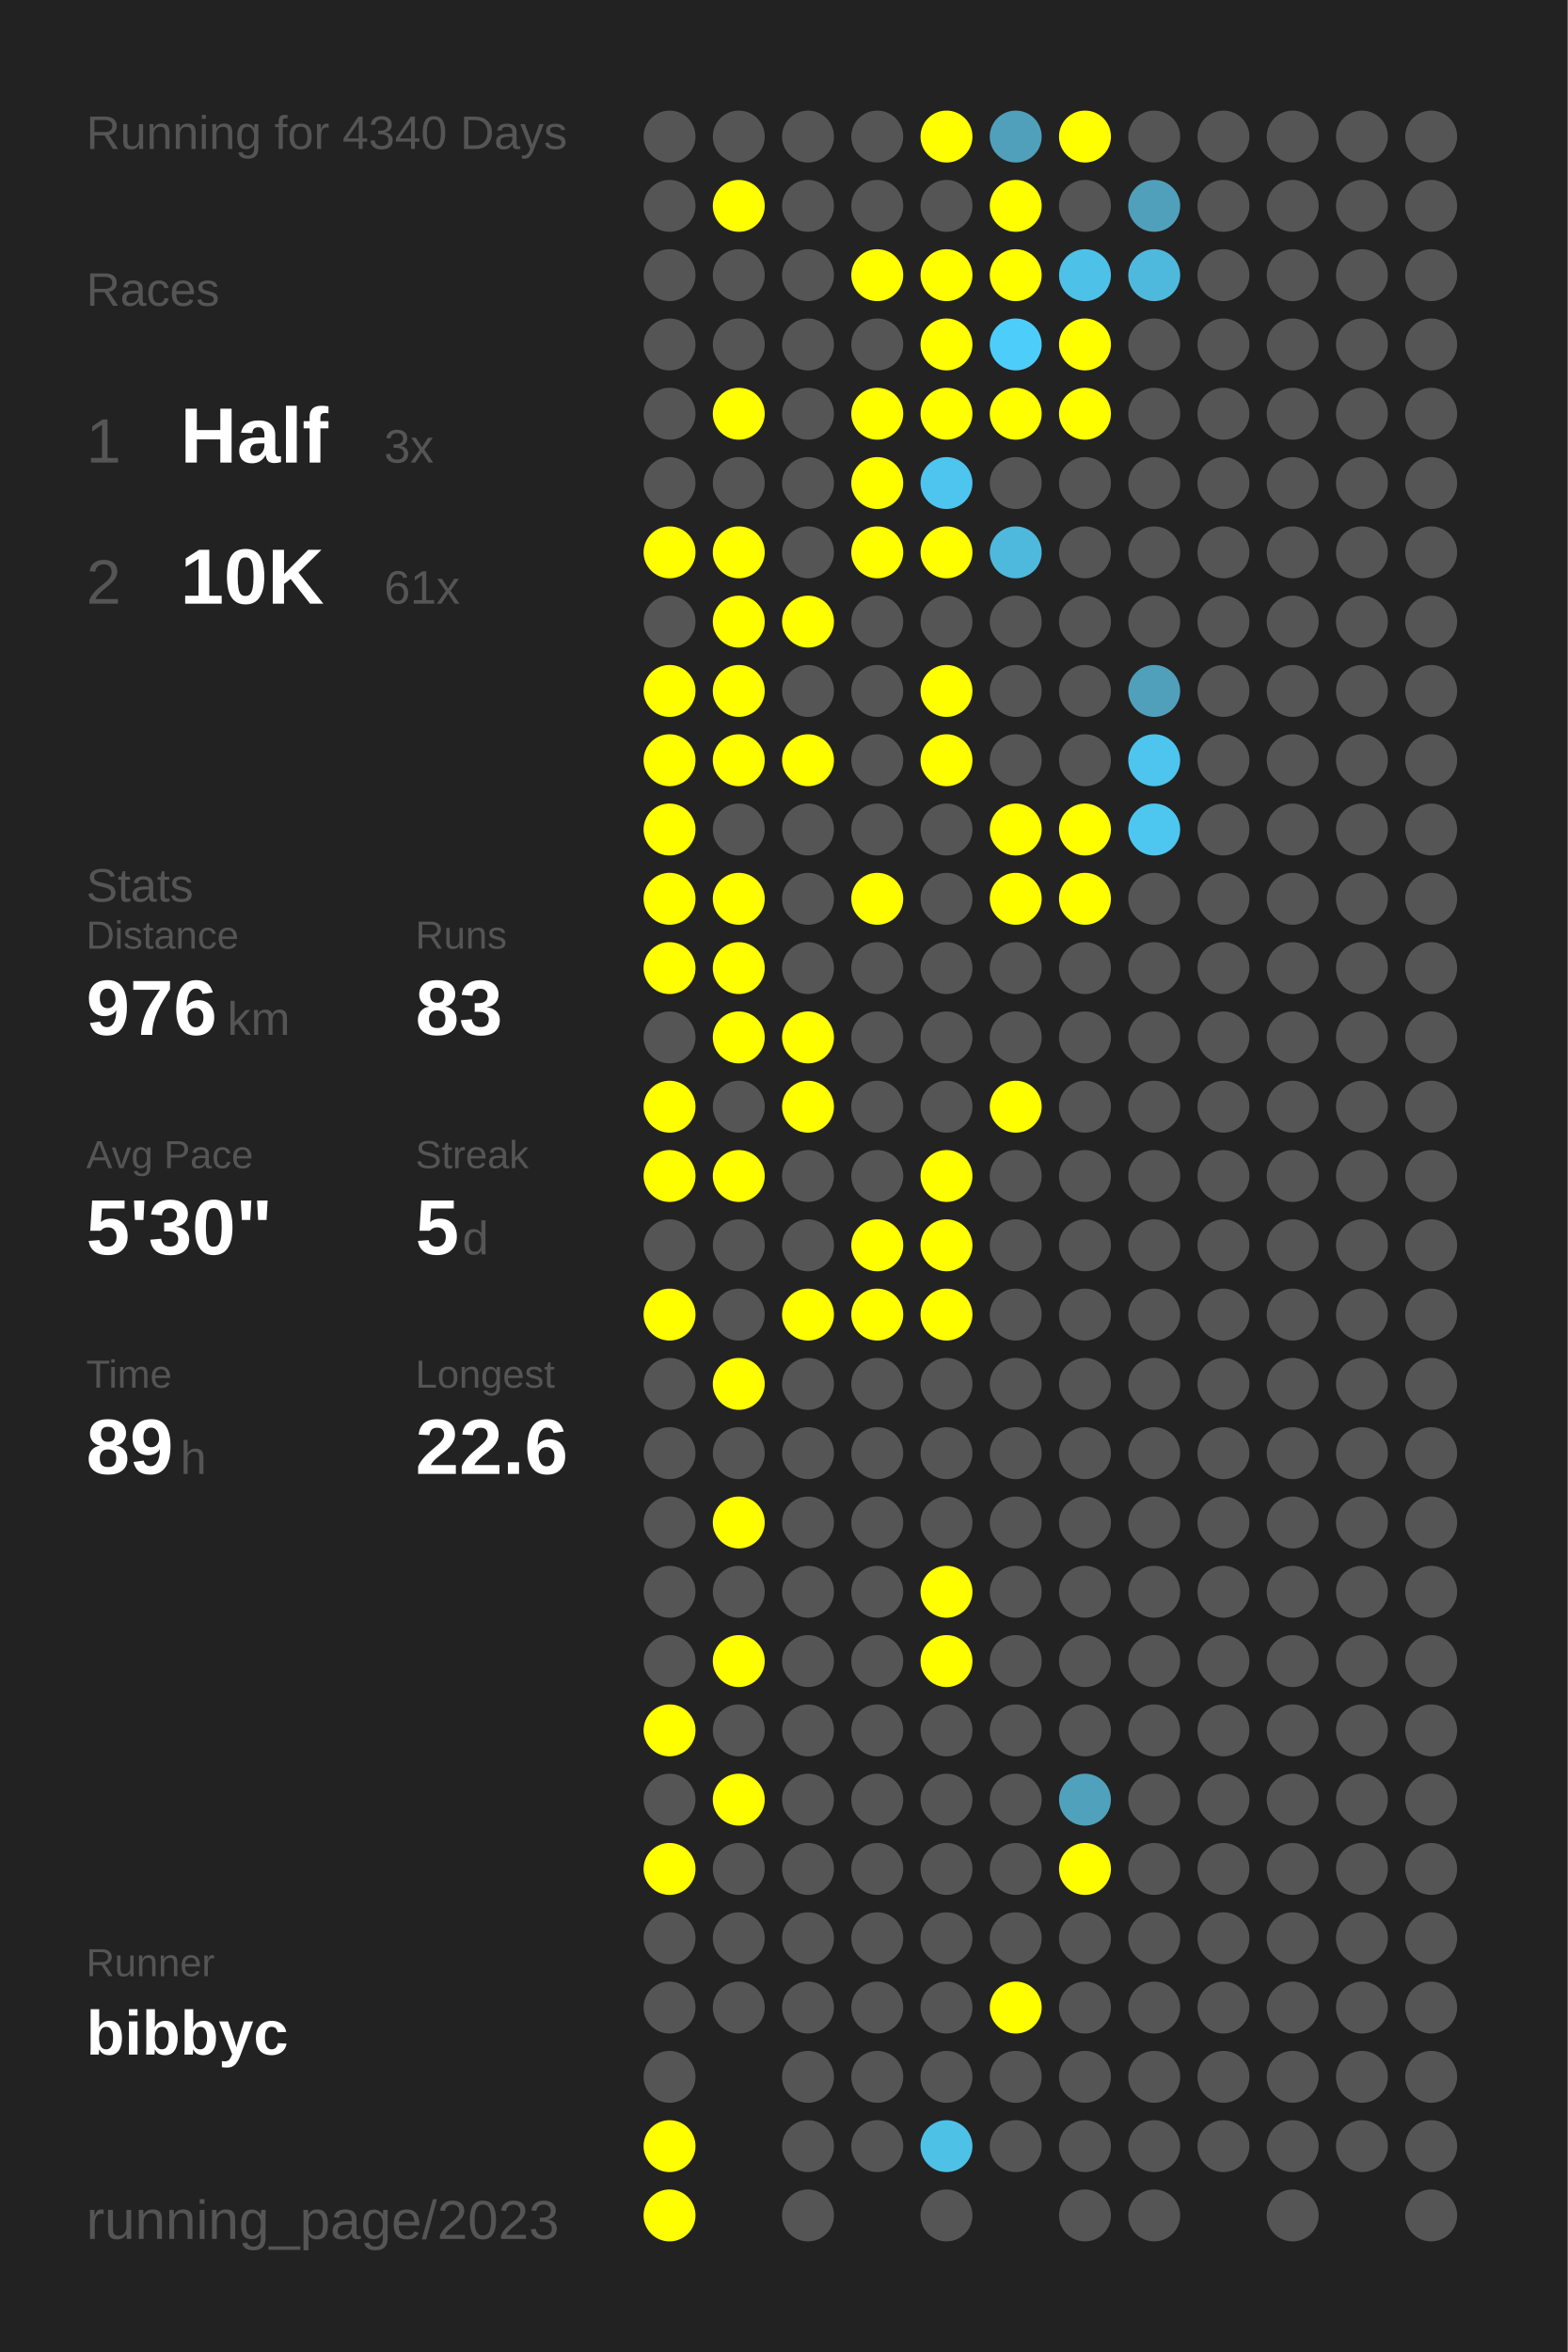
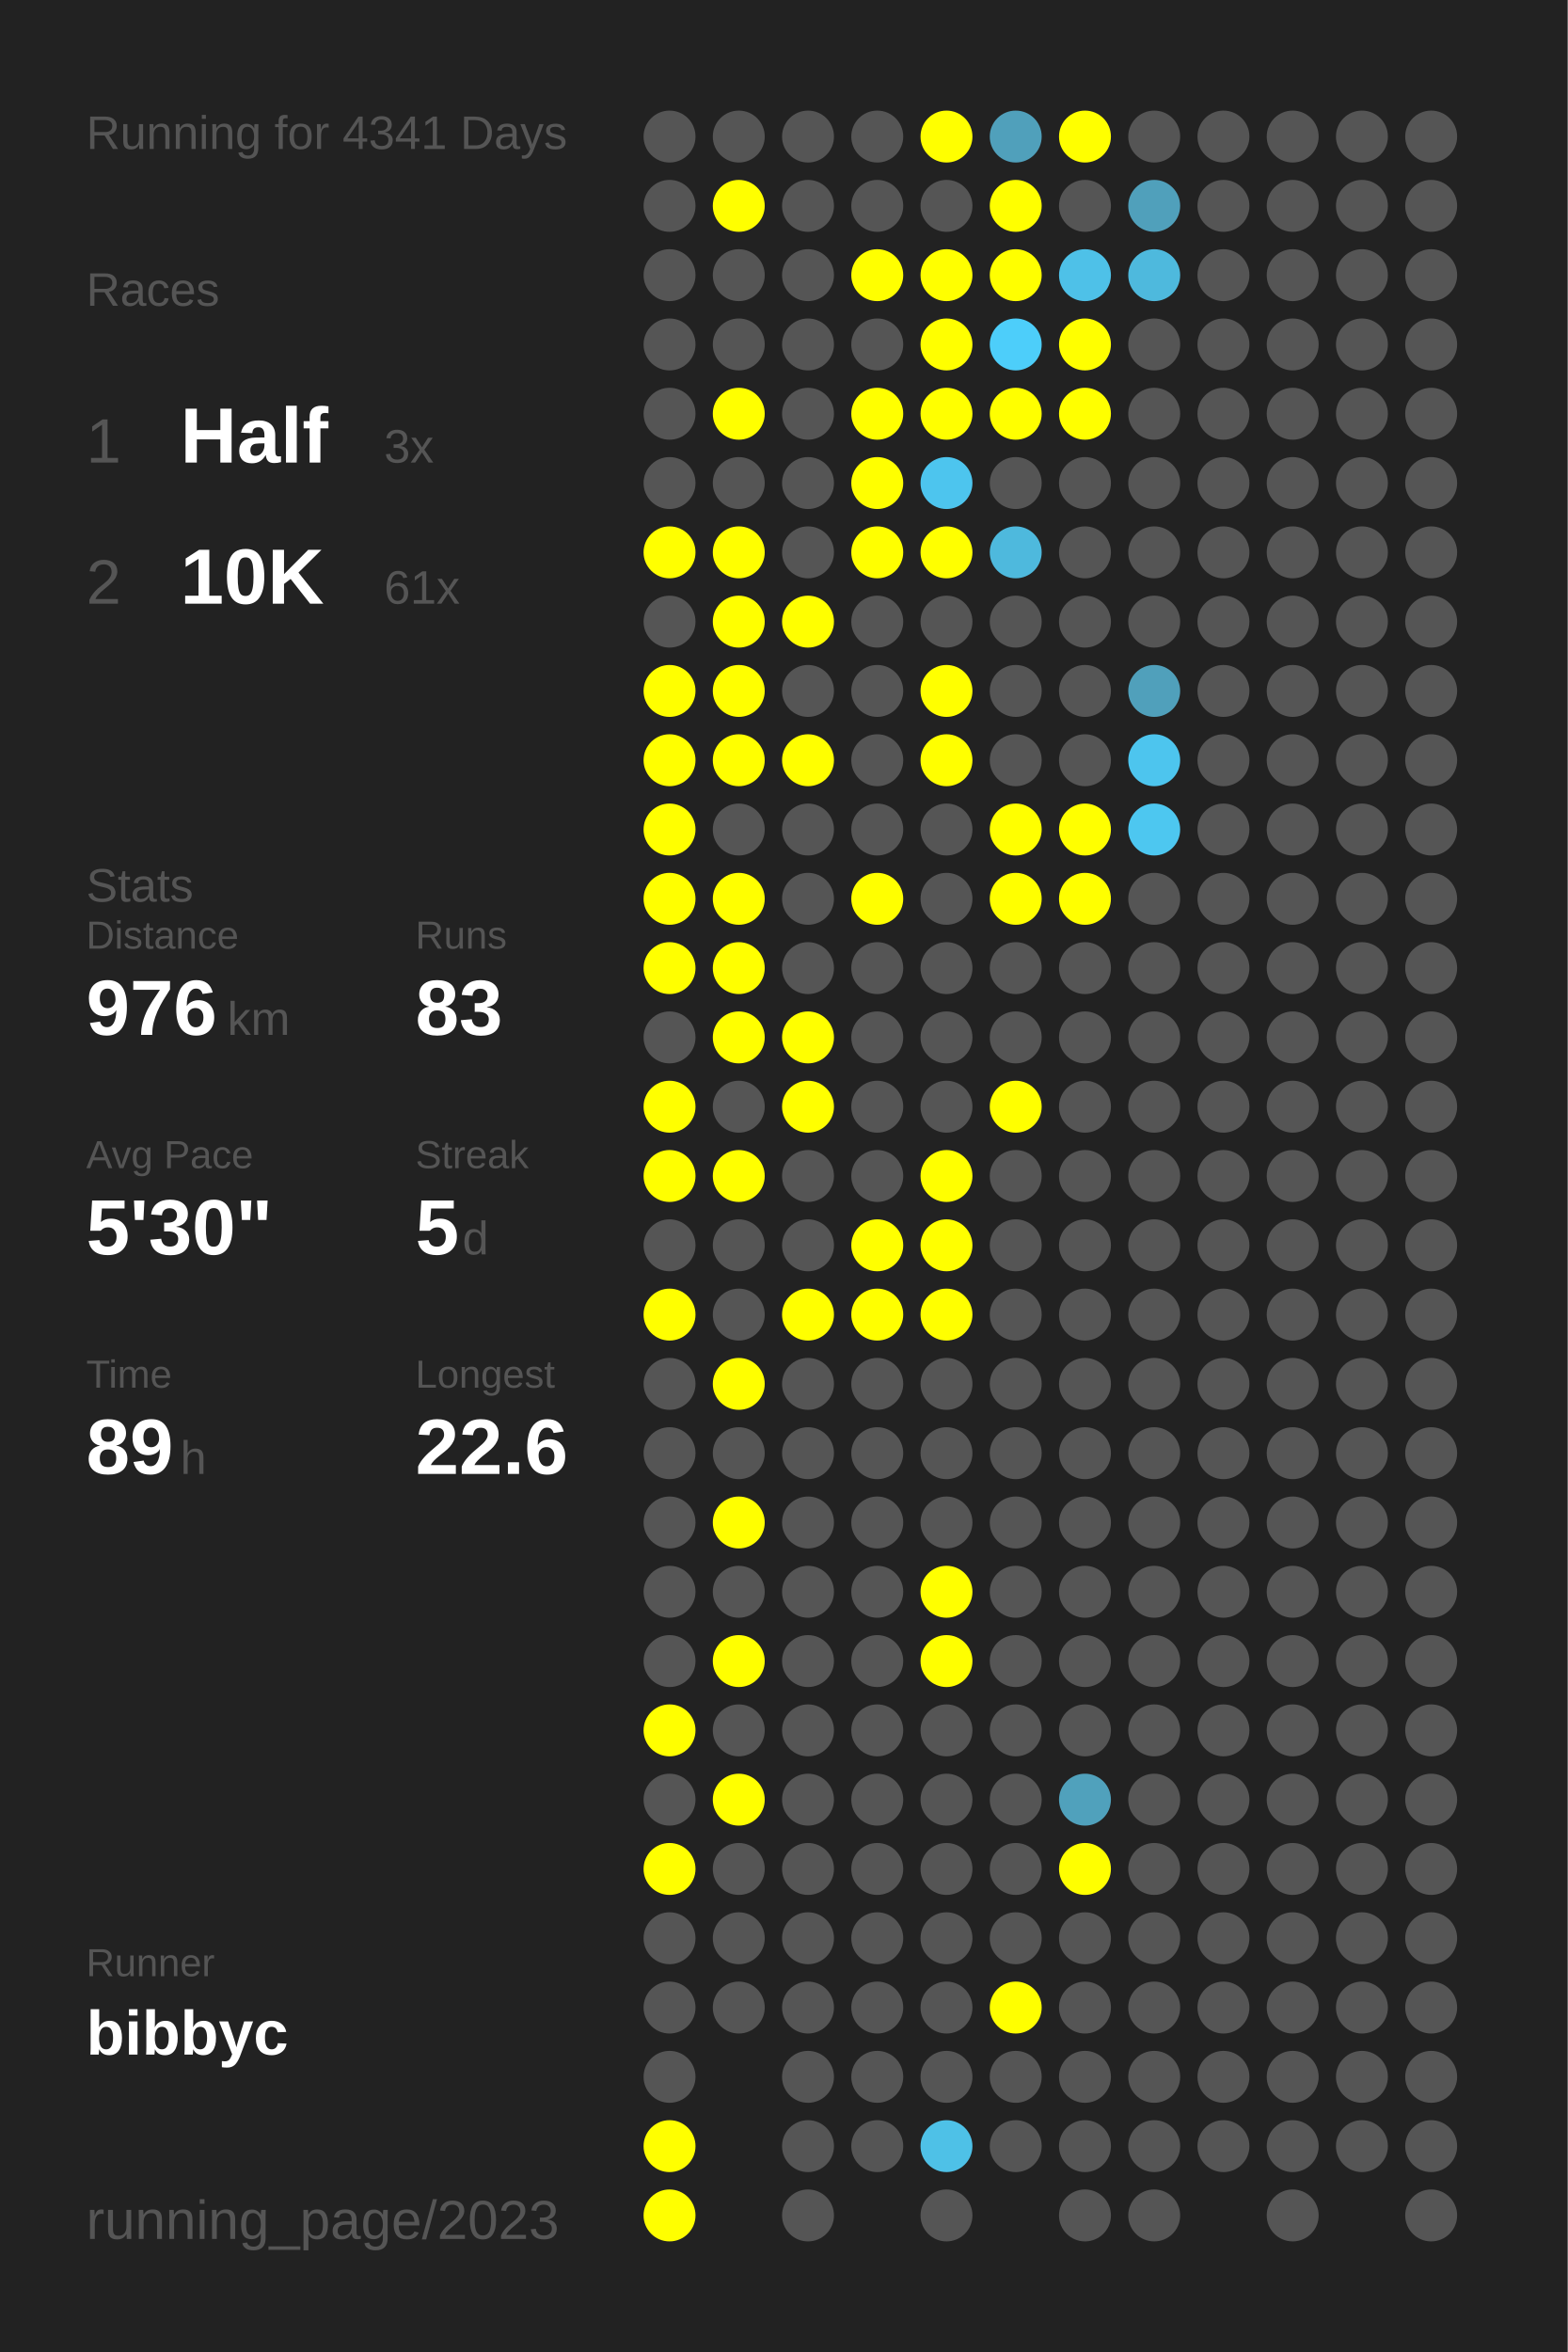
<svg xmlns="http://www.w3.org/2000/svg" baseProfile="full" height="300mm" version="1.1" viewBox="0,0,200,300" width="200mm">
  <defs />
  <rect fill="#222222" height="300" width="200" x="0" y="0" />
-   <text fill="#555555" style="font-size:6px; font-family:Arial;" x="11" y="19">Running for 4340 Days</text>
+   <text fill="#555555" style="font-size:6px; font-family:Arial;" x="11" y="19">Running for 4341 Days</text>
  <text fill="#555555" style="font-size:6px; font-family:Arial;" x="11" y="39">Races</text>
  <text fill="#555555" style="font-size:8px; font-family:Arial;" x="11" y="59">1</text>
  <text fill="#FFFFFF" style="font-size:10px; font-family:Arial; font-weight:bold;" x="23" y="59">Half</text>
  <text fill="#555555" style="font-size:6px; font-family:Arial;" x="49" y="59">3x</text>
  <text fill="#555555" style="font-size:8px; font-family:Arial;" x="11" y="77">2</text>
  <text fill="#FFFFFF" style="font-size:10px; font-family:Arial; font-weight:bold;" x="23" y="77">10K</text>
  <text fill="#555555" style="font-size:6px; font-family:Arial;" x="49" y="77">61x</text>
  <text fill="#555555" style="font-size:6px; font-family:Arial;" x="11" y="115">Stats</text>
  <text fill="#555555" style="font-size:5px; font-family:Arial;" x="11" y="121">Distance</text>
  <text fill="#FFFFFF" style="font-size:10px; font-family:Arial; font-weight:bold;" x="11" y="132">976</text>
  <text fill="#555555" style="font-size:6px; font-family:Arial;" x="29" y="132">km</text>
  <text fill="#555555" style="font-size:5px; font-family:Arial;" x="53" y="121">Runs</text>
  <text fill="#FFFFFF" style="font-size:10px; font-family:Arial; font-weight:bold;" x="53" y="132">83</text>
  <text fill="#555555" style="font-size:5px; font-family:Arial;" x="11" y="149">Avg Pace</text>
  <text fill="#FFFFFF" style="font-size:10px; font-family:Arial; font-weight:bold;" x="11" y="160">5'30"</text>
  <text fill="#555555" style="font-size:5px; font-family:Arial;" x="53" y="149">Streak</text>
  <text fill="#FFFFFF" style="font-size:10px; font-family:Arial; font-weight:bold;" x="53" y="160">5</text>
  <text fill="#555555" style="font-size:6px; font-family:Arial;" x="59" y="160">d</text>
  <text fill="#555555" style="font-size:5px; font-family:Arial;" x="11" y="177">Time</text>
  <text fill="#FFFFFF" style="font-size:10px; font-family:Arial; font-weight:bold;" x="11" y="188">89</text>
  <text fill="#555555" style="font-size:6px; font-family:Arial;" x="23" y="188">h</text>
  <text fill="#555555" style="font-size:5px; font-family:Arial;" x="53" y="177">Longest</text>
  <text fill="#FFFFFF" style="font-size:10px; font-family:Arial; font-weight:bold;" x="53" y="188">22.6</text>
  <text fill="#555555" style="font-size:5px; font-family:Arial;" x="11" y="252.065">Runner</text>
  <text fill="#FFFFFF" style="font-size:8px; font-family:Arial; font-weight:bold;" x="11" y="262.065">bibbyc</text>
  <text fill="#555555" style="font-size:7px; font-family:Arial;" x="11" y="285.581">running_page/2023</text>
  <circle cx="85.417" cy="17.419" fill="#555555" r="3.312" />
  <circle cx="85.417" cy="26.258" fill="#555555" r="3.312" />
  <circle cx="85.417" cy="35.097" fill="#555555" r="3.312" />
  <circle cx="85.417" cy="43.935" fill="#555555" r="3.312" />
  <circle cx="85.417" cy="52.774" fill="#555555" r="3.312" />
  <circle cx="85.417" cy="61.613" fill="#555555" r="3.312" />
  <circle cx="85.417" cy="70.452" fill="#FFFF00" r="3.312" />
  <circle cx="85.417" cy="79.29" fill="#555555" r="3.312" />
  <circle cx="85.417" cy="88.129" fill="#FFFF00" r="3.312" />
  <circle cx="85.417" cy="96.968" fill="#FFFF00" r="3.312" />
  <circle cx="85.417" cy="105.806" fill="#FFFF00" r="3.312" />
  <circle cx="85.417" cy="114.645" fill="#FFFF00" r="3.312" />
  <circle cx="85.417" cy="123.484" fill="#FFFF00" r="3.312" />
  <circle cx="85.417" cy="132.323" fill="#555555" r="3.312" />
  <circle cx="85.417" cy="141.161" fill="#FFFF00" r="3.312" />
  <circle cx="85.417" cy="150" fill="#FFFF00" r="3.312" />
  <circle cx="85.417" cy="158.839" fill="#555555" r="3.312" />
  <circle cx="85.417" cy="167.677" fill="#FFFF00" r="3.312" />
  <circle cx="85.417" cy="176.516" fill="#555555" r="3.312" />
  <circle cx="85.417" cy="185.355" fill="#555555" r="3.312" />
  <circle cx="85.417" cy="194.194" fill="#555555" r="3.312" />
  <circle cx="85.417" cy="203.032" fill="#555555" r="3.312" />
  <circle cx="85.417" cy="211.871" fill="#555555" r="3.312" />
  <circle cx="85.417" cy="220.71" fill="#FFFF00" r="3.312" />
  <circle cx="85.417" cy="229.548" fill="#555555" r="3.312" />
  <circle cx="85.417" cy="238.387" fill="#FFFF00" r="3.312" />
  <circle cx="85.417" cy="247.226" fill="#555555" r="3.312" />
  <circle cx="85.417" cy="256.065" fill="#555555" r="3.312" />
  <circle cx="85.417" cy="264.903" fill="#555555" r="3.312" />
  <circle cx="85.417" cy="273.742" fill="#FFFF00" r="3.312" />
  <circle cx="85.417" cy="282.581" fill="#FFFF00" r="3.312" />
  <circle cx="94.25" cy="17.419" fill="#555555" r="3.312" />
  <circle cx="94.25" cy="26.258" fill="#FFFF00" r="3.312" />
  <circle cx="94.25" cy="35.097" fill="#555555" r="3.312" />
  <circle cx="94.25" cy="43.935" fill="#555555" r="3.312" />
  <circle cx="94.25" cy="52.774" fill="#FFFF00" r="3.312" />
  <circle cx="94.25" cy="61.613" fill="#555555" r="3.312" />
  <circle cx="94.25" cy="70.452" fill="#FFFF00" r="3.312" />
  <circle cx="94.25" cy="79.29" fill="#FFFF00" r="3.312" />
  <circle cx="94.25" cy="88.129" fill="#FFFF00" r="3.312" />
  <circle cx="94.25" cy="96.968" fill="#FFFF00" r="3.312" />
  <circle cx="94.25" cy="105.806" fill="#555555" r="3.312" />
  <circle cx="94.25" cy="114.645" fill="#FFFF00" r="3.312" />
  <circle cx="94.25" cy="123.484" fill="#FFFF00" r="3.312" />
  <circle cx="94.25" cy="132.323" fill="#FFFF00" r="3.312" />
  <circle cx="94.25" cy="141.161" fill="#555555" r="3.312" />
  <circle cx="94.25" cy="150" fill="#FFFF00" r="3.312" />
  <circle cx="94.25" cy="158.839" fill="#555555" r="3.312" />
  <circle cx="94.25" cy="167.677" fill="#555555" r="3.312" />
  <circle cx="94.25" cy="176.516" fill="#FFFF00" r="3.312" />
  <circle cx="94.25" cy="185.355" fill="#555555" r="3.312" />
  <circle cx="94.25" cy="194.194" fill="#FFFF00" r="3.312" />
  <circle cx="94.25" cy="203.032" fill="#555555" r="3.312" />
  <circle cx="94.25" cy="211.871" fill="#FFFF00" r="3.312" />
  <circle cx="94.25" cy="220.71" fill="#555555" r="3.312" />
  <circle cx="94.25" cy="229.548" fill="#FFFF00" r="3.312" />
  <circle cx="94.25" cy="238.387" fill="#555555" r="3.312" />
  <circle cx="94.25" cy="247.226" fill="#555555" r="3.312" />
  <circle cx="94.25" cy="256.065" fill="#555555" r="3.312" />
  <circle cx="103.083" cy="17.419" fill="#555555" r="3.312" />
  <circle cx="103.083" cy="26.258" fill="#555555" r="3.312" />
  <circle cx="103.083" cy="35.097" fill="#555555" r="3.312" />
  <circle cx="103.083" cy="43.935" fill="#555555" r="3.312" />
  <circle cx="103.083" cy="52.774" fill="#555555" r="3.312" />
  <circle cx="103.083" cy="61.613" fill="#555555" r="3.312" />
  <circle cx="103.083" cy="70.452" fill="#555555" r="3.312" />
  <circle cx="103.083" cy="79.29" fill="#FFFF00" r="3.312" />
  <circle cx="103.083" cy="88.129" fill="#555555" r="3.312" />
  <circle cx="103.083" cy="96.968" fill="#FFFF00" r="3.312" />
  <circle cx="103.083" cy="105.806" fill="#555555" r="3.312" />
  <circle cx="103.083" cy="114.645" fill="#555555" r="3.312" />
  <circle cx="103.083" cy="123.484" fill="#555555" r="3.312" />
  <circle cx="103.083" cy="132.323" fill="#FFFF00" r="3.312" />
  <circle cx="103.083" cy="141.161" fill="#FFFF00" r="3.312" />
  <circle cx="103.083" cy="150" fill="#555555" r="3.312" />
  <circle cx="103.083" cy="158.839" fill="#555555" r="3.312" />
  <circle cx="103.083" cy="167.677" fill="#FFFF00" r="3.312" />
  <circle cx="103.083" cy="176.516" fill="#555555" r="3.312" />
  <circle cx="103.083" cy="185.355" fill="#555555" r="3.312" />
  <circle cx="103.083" cy="194.194" fill="#555555" r="3.312" />
  <circle cx="103.083" cy="203.032" fill="#555555" r="3.312" />
  <circle cx="103.083" cy="211.871" fill="#555555" r="3.312" />
  <circle cx="103.083" cy="220.71" fill="#555555" r="3.312" />
  <circle cx="103.083" cy="229.548" fill="#555555" r="3.312" />
  <circle cx="103.083" cy="238.387" fill="#555555" r="3.312" />
  <circle cx="103.083" cy="247.226" fill="#555555" r="3.312" />
  <circle cx="103.083" cy="256.065" fill="#555555" r="3.312" />
  <circle cx="103.083" cy="264.903" fill="#555555" r="3.312" />
  <circle cx="103.083" cy="273.742" fill="#555555" r="3.312" />
  <circle cx="103.083" cy="282.581" fill="#555555" r="3.312" />
  <circle cx="111.917" cy="17.419" fill="#555555" r="3.312" />
  <circle cx="111.917" cy="26.258" fill="#555555" r="3.312" />
  <circle cx="111.917" cy="35.097" fill="#FFFF00" r="3.312" />
  <circle cx="111.917" cy="43.935" fill="#555555" r="3.312" />
  <circle cx="111.917" cy="52.774" fill="#FFFF00" r="3.312" />
  <circle cx="111.917" cy="61.613" fill="#FFFF00" r="3.312" />
  <circle cx="111.917" cy="70.452" fill="#FFFF00" r="3.312" />
  <circle cx="111.917" cy="79.29" fill="#555555" r="3.312" />
  <circle cx="111.917" cy="88.129" fill="#555555" r="3.312" />
  <circle cx="111.917" cy="96.968" fill="#555555" r="3.312" />
  <circle cx="111.917" cy="105.806" fill="#555555" r="3.312" />
  <circle cx="111.917" cy="114.645" fill="#FFFF00" r="3.312" />
  <circle cx="111.917" cy="123.484" fill="#555555" r="3.312" />
  <circle cx="111.917" cy="132.323" fill="#555555" r="3.312" />
  <circle cx="111.917" cy="141.161" fill="#555555" r="3.312" />
  <circle cx="111.917" cy="150" fill="#555555" r="3.312" />
  <circle cx="111.917" cy="158.839" fill="#FFFF00" r="3.312" />
  <circle cx="111.917" cy="167.677" fill="#FFFF00" r="3.312" />
  <circle cx="111.917" cy="176.516" fill="#555555" r="3.312" />
  <circle cx="111.917" cy="185.355" fill="#555555" r="3.312" />
  <circle cx="111.917" cy="194.194" fill="#555555" r="3.312" />
  <circle cx="111.917" cy="203.032" fill="#555555" r="3.312" />
  <circle cx="111.917" cy="211.871" fill="#555555" r="3.312" />
  <circle cx="111.917" cy="220.71" fill="#555555" r="3.312" />
  <circle cx="111.917" cy="229.548" fill="#555555" r="3.312" />
  <circle cx="111.917" cy="238.387" fill="#555555" r="3.312" />
  <circle cx="111.917" cy="247.226" fill="#555555" r="3.312" />
  <circle cx="111.917" cy="256.065" fill="#555555" r="3.312" />
  <circle cx="111.917" cy="264.903" fill="#555555" r="3.312" />
  <circle cx="111.917" cy="273.742" fill="#555555" r="3.312" />
  <circle cx="120.75" cy="17.419" fill="#FFFF00" r="3.312" />
  <circle cx="120.75" cy="26.258" fill="#555555" r="3.312" />
  <circle cx="120.75" cy="35.097" fill="#FFFF00" r="3.312" />
  <circle cx="120.75" cy="43.935" fill="#FFFF00" r="3.312" />
  <circle cx="120.75" cy="52.774" fill="#FFFF00" r="3.312" />
  <circle cx="120.75" cy="61.613" fill="#4dc5ee" r="3.312" />
  <circle cx="120.75" cy="70.452" fill="#FFFF00" r="3.312" />
  <circle cx="120.75" cy="79.29" fill="#555555" r="3.312" />
  <circle cx="120.75" cy="88.129" fill="#FFFF00" r="3.312" />
  <circle cx="120.75" cy="96.968" fill="#FFFF00" r="3.312" />
  <circle cx="120.75" cy="105.806" fill="#555555" r="3.312" />
  <circle cx="120.75" cy="114.645" fill="#555555" r="3.312" />
  <circle cx="120.75" cy="123.484" fill="#555555" r="3.312" />
  <circle cx="120.75" cy="132.323" fill="#555555" r="3.312" />
  <circle cx="120.75" cy="141.161" fill="#555555" r="3.312" />
  <circle cx="120.75" cy="150" fill="#FFFF00" r="3.312" />
  <circle cx="120.75" cy="158.839" fill="#FFFF00" r="3.312" />
  <circle cx="120.75" cy="167.677" fill="#FFFF00" r="3.312" />
  <circle cx="120.75" cy="176.516" fill="#555555" r="3.312" />
  <circle cx="120.75" cy="185.355" fill="#555555" r="3.312" />
  <circle cx="120.75" cy="194.194" fill="#555555" r="3.312" />
  <circle cx="120.75" cy="203.032" fill="#FFFF00" r="3.312" />
  <circle cx="120.75" cy="211.871" fill="#FFFF00" r="3.312" />
  <circle cx="120.75" cy="220.71" fill="#555555" r="3.312" />
  <circle cx="120.75" cy="229.548" fill="#555555" r="3.312" />
  <circle cx="120.75" cy="238.387" fill="#555555" r="3.312" />
  <circle cx="120.75" cy="247.226" fill="#555555" r="3.312" />
  <circle cx="120.75" cy="256.065" fill="#555555" r="3.312" />
  <circle cx="120.75" cy="264.903" fill="#555555" r="3.312" />
  <circle cx="120.75" cy="273.742" fill="#4ec1e7" r="3.312" />
  <circle cx="120.75" cy="282.581" fill="#555555" r="3.312" />
  <circle cx="129.583" cy="17.419" fill="#50a0bb" r="3.312" />
  <circle cx="129.583" cy="26.258" fill="#FFFF00" r="3.312" />
  <circle cx="129.583" cy="35.097" fill="#FFFF00" r="3.312" />
  <circle cx="129.583" cy="43.935" fill="#4dcefa" r="3.312" />
  <circle cx="129.583" cy="52.774" fill="#FFFF00" r="3.312" />
  <circle cx="129.583" cy="61.613" fill="#555555" r="3.312" />
  <circle cx="129.583" cy="70.452" fill="#4eb9dd" r="3.312" />
  <circle cx="129.583" cy="79.29" fill="#555555" r="3.312" />
  <circle cx="129.583" cy="88.129" fill="#555555" r="3.312" />
  <circle cx="129.583" cy="96.968" fill="#555555" r="3.312" />
  <circle cx="129.583" cy="105.806" fill="#FFFF00" r="3.312" />
  <circle cx="129.583" cy="114.645" fill="#FFFF00" r="3.312" />
  <circle cx="129.583" cy="123.484" fill="#555555" r="3.312" />
  <circle cx="129.583" cy="132.323" fill="#555555" r="3.312" />
  <circle cx="129.583" cy="141.161" fill="#FFFF00" r="3.312" />
  <circle cx="129.583" cy="150" fill="#555555" r="3.312" />
  <circle cx="129.583" cy="158.839" fill="#555555" r="3.312" />
  <circle cx="129.583" cy="167.677" fill="#555555" r="3.312" />
  <circle cx="129.583" cy="176.516" fill="#555555" r="3.312" />
  <circle cx="129.583" cy="185.355" fill="#555555" r="3.312" />
  <circle cx="129.583" cy="194.194" fill="#555555" r="3.312" />
  <circle cx="129.583" cy="203.032" fill="#555555" r="3.312" />
  <circle cx="129.583" cy="211.871" fill="#555555" r="3.312" />
  <circle cx="129.583" cy="220.71" fill="#555555" r="3.312" />
  <circle cx="129.583" cy="229.548" fill="#555555" r="3.312" />
  <circle cx="129.583" cy="238.387" fill="#555555" r="3.312" />
  <circle cx="129.583" cy="247.226" fill="#555555" r="3.312" />
  <circle cx="129.583" cy="256.065" fill="#FFFF00" r="3.312" />
  <circle cx="129.583" cy="264.903" fill="#555555" r="3.312" />
  <circle cx="129.583" cy="273.742" fill="#555555" r="3.312" />
  <circle cx="138.417" cy="17.419" fill="#FFFF00" r="3.312" />
  <circle cx="138.417" cy="26.258" fill="#555555" r="3.312" />
  <circle cx="138.417" cy="35.097" fill="#4ec1e8" r="3.312" />
  <circle cx="138.417" cy="43.935" fill="#FFFF00" r="3.312" />
  <circle cx="138.417" cy="52.774" fill="#FFFF00" r="3.312" />
  <circle cx="138.417" cy="61.613" fill="#555555" r="3.312" />
  <circle cx="138.417" cy="70.452" fill="#555555" r="3.312" />
  <circle cx="138.417" cy="79.29" fill="#555555" r="3.312" />
  <circle cx="138.417" cy="88.129" fill="#555555" r="3.312" />
  <circle cx="138.417" cy="96.968" fill="#555555" r="3.312" />
  <circle cx="138.417" cy="105.806" fill="#FFFF00" r="3.312" />
  <circle cx="138.417" cy="114.645" fill="#FFFF00" r="3.312" />
  <circle cx="138.417" cy="123.484" fill="#555555" r="3.312" />
  <circle cx="138.417" cy="132.323" fill="#555555" r="3.312" />
  <circle cx="138.417" cy="141.161" fill="#555555" r="3.312" />
  <circle cx="138.417" cy="150" fill="#555555" r="3.312" />
  <circle cx="138.417" cy="158.839" fill="#555555" r="3.312" />
  <circle cx="138.417" cy="167.677" fill="#555555" r="3.312" />
  <circle cx="138.417" cy="176.516" fill="#555555" r="3.312" />
  <circle cx="138.417" cy="185.355" fill="#555555" r="3.312" />
  <circle cx="138.417" cy="194.194" fill="#555555" r="3.312" />
  <circle cx="138.417" cy="203.032" fill="#555555" r="3.312" />
  <circle cx="138.417" cy="211.871" fill="#555555" r="3.312" />
  <circle cx="138.417" cy="220.71" fill="#555555" r="3.312" />
  <circle cx="138.417" cy="229.548" fill="#50a1bc" r="3.312" />
  <circle cx="138.417" cy="238.387" fill="#FFFF00" r="3.312" />
  <circle cx="138.417" cy="247.226" fill="#555555" r="3.312" />
  <circle cx="138.417" cy="256.065" fill="#555555" r="3.312" />
  <circle cx="138.417" cy="264.903" fill="#555555" r="3.312" />
  <circle cx="138.417" cy="273.742" fill="#555555" r="3.312" />
  <circle cx="138.417" cy="282.581" fill="#555555" r="3.312" />
  <circle cx="147.25" cy="17.419" fill="#555555" r="3.312" />
  <circle cx="147.25" cy="26.258" fill="#50a0bb" r="3.312" />
  <circle cx="147.25" cy="35.097" fill="#4eb9dd" r="3.312" />
  <circle cx="147.25" cy="43.935" fill="#555555" r="3.312" />
  <circle cx="147.25" cy="52.774" fill="#555555" r="3.312" />
  <circle cx="147.25" cy="61.613" fill="#555555" r="3.312" />
  <circle cx="147.25" cy="70.452" fill="#555555" r="3.312" />
  <circle cx="147.25" cy="79.29" fill="#555555" r="3.312" />
  <circle cx="147.25" cy="88.129" fill="#50a0bb" r="3.312" />
  <circle cx="147.25" cy="96.968" fill="#4dc5ee" r="3.312" />
  <circle cx="147.25" cy="105.806" fill="#4dc7f0" r="3.312" />
  <circle cx="147.25" cy="114.645" fill="#555555" r="3.312" />
  <circle cx="147.25" cy="123.484" fill="#555555" r="3.312" />
  <circle cx="147.25" cy="132.323" fill="#555555" r="3.312" />
  <circle cx="147.25" cy="141.161" fill="#555555" r="3.312" />
  <circle cx="147.25" cy="150" fill="#555555" r="3.312" />
  <circle cx="147.25" cy="158.839" fill="#555555" r="3.312" />
  <circle cx="147.25" cy="167.677" fill="#555555" r="3.312" />
  <circle cx="147.25" cy="176.516" fill="#555555" r="3.312" />
  <circle cx="147.25" cy="185.355" fill="#555555" r="3.312" />
  <circle cx="147.25" cy="194.194" fill="#555555" r="3.312" />
  <circle cx="147.25" cy="203.032" fill="#555555" r="3.312" />
  <circle cx="147.25" cy="211.871" fill="#555555" r="3.312" />
  <circle cx="147.25" cy="220.71" fill="#555555" r="3.312" />
  <circle cx="147.25" cy="229.548" fill="#555555" r="3.312" />
  <circle cx="147.25" cy="238.387" fill="#555555" r="3.312" />
  <circle cx="147.25" cy="247.226" fill="#555555" r="3.312" />
  <circle cx="147.25" cy="256.065" fill="#555555" r="3.312" />
  <circle cx="147.25" cy="264.903" fill="#555555" r="3.312" />
  <circle cx="147.25" cy="273.742" fill="#555555" r="3.312" />
  <circle cx="147.25" cy="282.581" fill="#555555" r="3.312" />
  <circle cx="156.083" cy="17.419" fill="#555555" r="3.312" />
  <circle cx="156.083" cy="26.258" fill="#555555" r="3.312" />
  <circle cx="156.083" cy="35.097" fill="#555555" r="3.312" />
  <circle cx="156.083" cy="43.935" fill="#555555" r="3.312" />
  <circle cx="156.083" cy="52.774" fill="#555555" r="3.312" />
  <circle cx="156.083" cy="61.613" fill="#555555" r="3.312" />
  <circle cx="156.083" cy="70.452" fill="#555555" r="3.312" />
  <circle cx="156.083" cy="79.29" fill="#555555" r="3.312" />
  <circle cx="156.083" cy="88.129" fill="#555555" r="3.312" />
  <circle cx="156.083" cy="96.968" fill="#555555" r="3.312" />
  <circle cx="156.083" cy="105.806" fill="#555555" r="3.312" />
  <circle cx="156.083" cy="114.645" fill="#555555" r="3.312" />
  <circle cx="156.083" cy="123.484" fill="#555555" r="3.312" />
  <circle cx="156.083" cy="132.323" fill="#555555" r="3.312" />
  <circle cx="156.083" cy="141.161" fill="#555555" r="3.312" />
  <circle cx="156.083" cy="150" fill="#555555" r="3.312" />
  <circle cx="156.083" cy="158.839" fill="#555555" r="3.312" />
  <circle cx="156.083" cy="167.677" fill="#555555" r="3.312" />
  <circle cx="156.083" cy="176.516" fill="#555555" r="3.312" />
  <circle cx="156.083" cy="185.355" fill="#555555" r="3.312" />
  <circle cx="156.083" cy="194.194" fill="#555555" r="3.312" />
  <circle cx="156.083" cy="203.032" fill="#555555" r="3.312" />
  <circle cx="156.083" cy="211.871" fill="#555555" r="3.312" />
  <circle cx="156.083" cy="220.71" fill="#555555" r="3.312" />
  <circle cx="156.083" cy="229.548" fill="#555555" r="3.312" />
  <circle cx="156.083" cy="238.387" fill="#555555" r="3.312" />
  <circle cx="156.083" cy="247.226" fill="#555555" r="3.312" />
  <circle cx="156.083" cy="256.065" fill="#555555" r="3.312" />
  <circle cx="156.083" cy="264.903" fill="#555555" r="3.312" />
  <circle cx="156.083" cy="273.742" fill="#555555" r="3.312" />
  <circle cx="164.917" cy="17.419" fill="#555555" r="3.312" />
  <circle cx="164.917" cy="26.258" fill="#555555" r="3.312" />
  <circle cx="164.917" cy="35.097" fill="#555555" r="3.312" />
  <circle cx="164.917" cy="43.935" fill="#555555" r="3.312" />
  <circle cx="164.917" cy="52.774" fill="#555555" r="3.312" />
  <circle cx="164.917" cy="61.613" fill="#555555" r="3.312" />
  <circle cx="164.917" cy="70.452" fill="#555555" r="3.312" />
  <circle cx="164.917" cy="79.29" fill="#555555" r="3.312" />
  <circle cx="164.917" cy="88.129" fill="#555555" r="3.312" />
  <circle cx="164.917" cy="96.968" fill="#555555" r="3.312" />
  <circle cx="164.917" cy="105.806" fill="#555555" r="3.312" />
  <circle cx="164.917" cy="114.645" fill="#555555" r="3.312" />
  <circle cx="164.917" cy="123.484" fill="#555555" r="3.312" />
  <circle cx="164.917" cy="132.323" fill="#555555" r="3.312" />
  <circle cx="164.917" cy="141.161" fill="#555555" r="3.312" />
  <circle cx="164.917" cy="150" fill="#555555" r="3.312" />
  <circle cx="164.917" cy="158.839" fill="#555555" r="3.312" />
  <circle cx="164.917" cy="167.677" fill="#555555" r="3.312" />
  <circle cx="164.917" cy="176.516" fill="#555555" r="3.312" />
  <circle cx="164.917" cy="185.355" fill="#555555" r="3.312" />
  <circle cx="164.917" cy="194.194" fill="#555555" r="3.312" />
  <circle cx="164.917" cy="203.032" fill="#555555" r="3.312" />
  <circle cx="164.917" cy="211.871" fill="#555555" r="3.312" />
  <circle cx="164.917" cy="220.71" fill="#555555" r="3.312" />
  <circle cx="164.917" cy="229.548" fill="#555555" r="3.312" />
  <circle cx="164.917" cy="238.387" fill="#555555" r="3.312" />
  <circle cx="164.917" cy="247.226" fill="#555555" r="3.312" />
  <circle cx="164.917" cy="256.065" fill="#555555" r="3.312" />
  <circle cx="164.917" cy="264.903" fill="#555555" r="3.312" />
  <circle cx="164.917" cy="273.742" fill="#555555" r="3.312" />
  <circle cx="164.917" cy="282.581" fill="#555555" r="3.312" />
  <circle cx="173.75" cy="17.419" fill="#555555" r="3.312" />
  <circle cx="173.75" cy="26.258" fill="#555555" r="3.312" />
  <circle cx="173.75" cy="35.097" fill="#555555" r="3.312" />
  <circle cx="173.75" cy="43.935" fill="#555555" r="3.312" />
  <circle cx="173.75" cy="52.774" fill="#555555" r="3.312" />
  <circle cx="173.75" cy="61.613" fill="#555555" r="3.312" />
  <circle cx="173.75" cy="70.452" fill="#555555" r="3.312" />
  <circle cx="173.75" cy="79.29" fill="#555555" r="3.312" />
  <circle cx="173.75" cy="88.129" fill="#555555" r="3.312" />
  <circle cx="173.75" cy="96.968" fill="#555555" r="3.312" />
  <circle cx="173.75" cy="105.806" fill="#555555" r="3.312" />
  <circle cx="173.75" cy="114.645" fill="#555555" r="3.312" />
  <circle cx="173.75" cy="123.484" fill="#555555" r="3.312" />
  <circle cx="173.75" cy="132.323" fill="#555555" r="3.312" />
  <circle cx="173.75" cy="141.161" fill="#555555" r="3.312" />
  <circle cx="173.75" cy="150" fill="#555555" r="3.312" />
  <circle cx="173.75" cy="158.839" fill="#555555" r="3.312" />
  <circle cx="173.75" cy="167.677" fill="#555555" r="3.312" />
  <circle cx="173.75" cy="176.516" fill="#555555" r="3.312" />
  <circle cx="173.75" cy="185.355" fill="#555555" r="3.312" />
  <circle cx="173.75" cy="194.194" fill="#555555" r="3.312" />
  <circle cx="173.75" cy="203.032" fill="#555555" r="3.312" />
  <circle cx="173.75" cy="211.871" fill="#555555" r="3.312" />
  <circle cx="173.75" cy="220.71" fill="#555555" r="3.312" />
  <circle cx="173.75" cy="229.548" fill="#555555" r="3.312" />
  <circle cx="173.75" cy="238.387" fill="#555555" r="3.312" />
  <circle cx="173.75" cy="247.226" fill="#555555" r="3.312" />
  <circle cx="173.75" cy="256.065" fill="#555555" r="3.312" />
  <circle cx="173.75" cy="264.903" fill="#555555" r="3.312" />
  <circle cx="173.75" cy="273.742" fill="#555555" r="3.312" />
  <circle cx="182.583" cy="17.419" fill="#555555" r="3.312" />
  <circle cx="182.583" cy="26.258" fill="#555555" r="3.312" />
  <circle cx="182.583" cy="35.097" fill="#555555" r="3.312" />
  <circle cx="182.583" cy="43.935" fill="#555555" r="3.312" />
  <circle cx="182.583" cy="52.774" fill="#555555" r="3.312" />
  <circle cx="182.583" cy="61.613" fill="#555555" r="3.312" />
  <circle cx="182.583" cy="70.452" fill="#555555" r="3.312" />
  <circle cx="182.583" cy="79.29" fill="#555555" r="3.312" />
  <circle cx="182.583" cy="88.129" fill="#555555" r="3.312" />
  <circle cx="182.583" cy="96.968" fill="#555555" r="3.312" />
  <circle cx="182.583" cy="105.806" fill="#555555" r="3.312" />
  <circle cx="182.583" cy="114.645" fill="#555555" r="3.312" />
  <circle cx="182.583" cy="123.484" fill="#555555" r="3.312" />
  <circle cx="182.583" cy="132.323" fill="#555555" r="3.312" />
  <circle cx="182.583" cy="141.161" fill="#555555" r="3.312" />
  <circle cx="182.583" cy="150" fill="#555555" r="3.312" />
  <circle cx="182.583" cy="158.839" fill="#555555" r="3.312" />
  <circle cx="182.583" cy="167.677" fill="#555555" r="3.312" />
  <circle cx="182.583" cy="176.516" fill="#555555" r="3.312" />
  <circle cx="182.583" cy="185.355" fill="#555555" r="3.312" />
  <circle cx="182.583" cy="194.194" fill="#555555" r="3.312" />
  <circle cx="182.583" cy="203.032" fill="#555555" r="3.312" />
  <circle cx="182.583" cy="211.871" fill="#555555" r="3.312" />
  <circle cx="182.583" cy="220.71" fill="#555555" r="3.312" />
  <circle cx="182.583" cy="229.548" fill="#555555" r="3.312" />
  <circle cx="182.583" cy="238.387" fill="#555555" r="3.312" />
  <circle cx="182.583" cy="247.226" fill="#555555" r="3.312" />
  <circle cx="182.583" cy="256.065" fill="#555555" r="3.312" />
  <circle cx="182.583" cy="264.903" fill="#555555" r="3.312" />
  <circle cx="182.583" cy="273.742" fill="#555555" r="3.312" />
  <circle cx="182.583" cy="282.581" fill="#555555" r="3.312" />
</svg>
